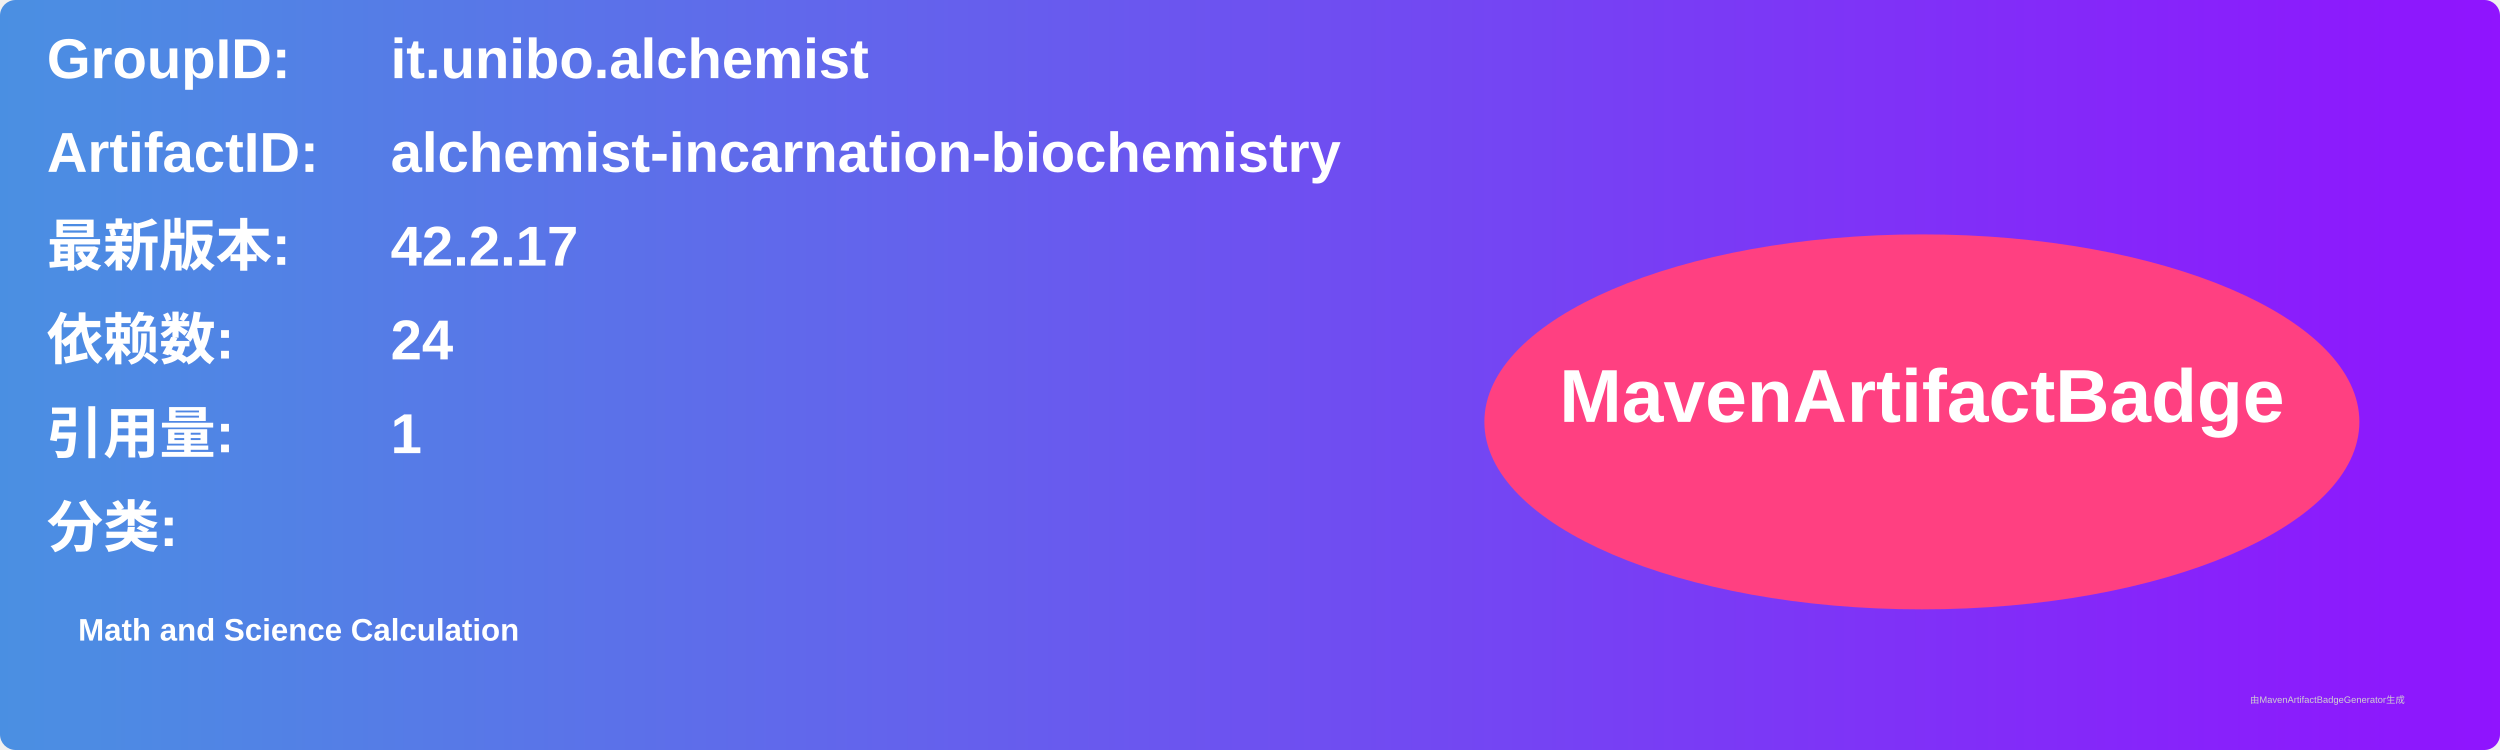
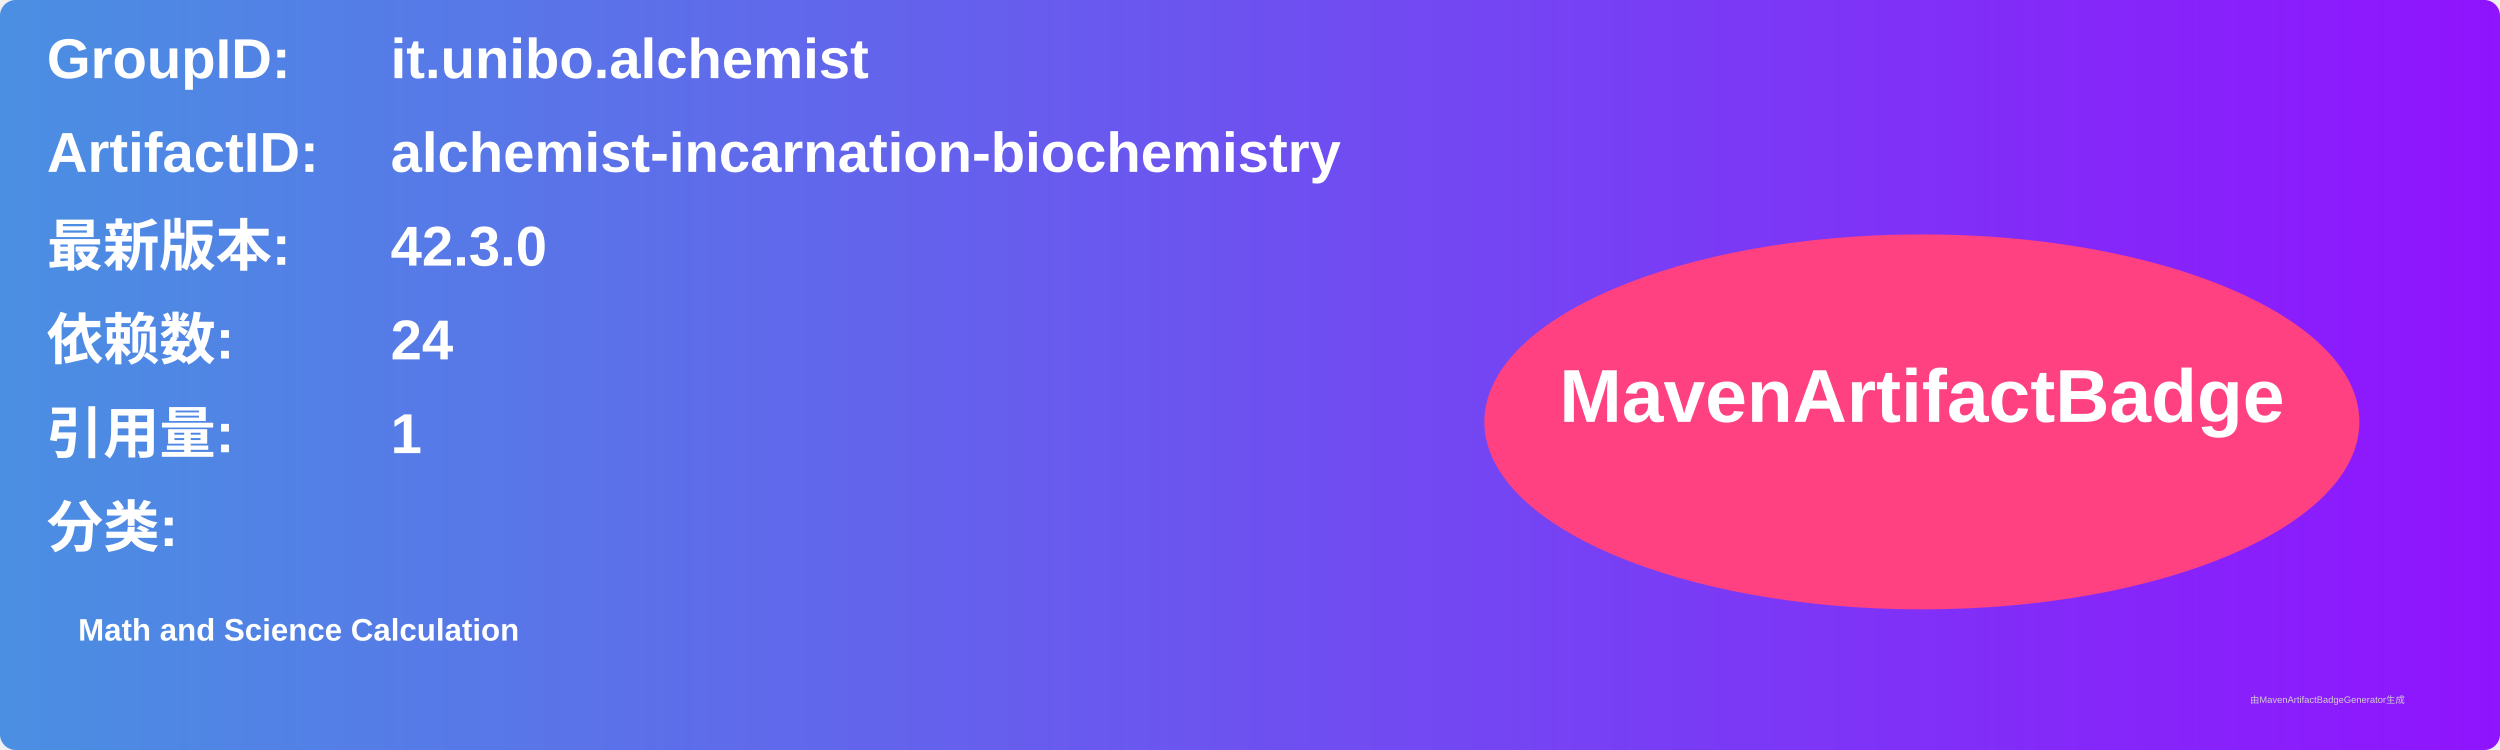
<svg xmlns="http://www.w3.org/2000/svg" width="800" height="240" viewBox="0 0 800 240">
  <linearGradient id="grad" x1="0%" y1="0%" x2="100%" y2="0%">
    <stop offset="0%" stop-color="#4a90e2" />
    <stop offset="100%" stop-color="#9013fe" />
  </linearGradient>
  <rect width="100%" height="100%" rx="5" ry="5" fill="url(#grad)" />
  <g transform="translate(15, 15)">
    <text x="0" y="10" font-family="Arial" font-size="18" fill="white" font-weight="bold" width="260">GroupID:</text>
    <text x="110" y="10" font-family="Arial" font-size="18" fill="white" font-weight="bold" width="460">it.unibo.alchemist</text>
    <text x="0" y="40" font-family="Arial" font-size="18" fill="white" font-weight="bold" width="260">ArtifactID:</text>
    <text x="110" y="40" font-family="Arial" font-size="18" fill="white" font-weight="bold" width="460">alchemist-incarnation-biochemistry</text>
    <text x="0" y="70" font-family="Arial" font-size="18" fill="white" font-weight="bold">最新版本:</text>
    <text x="110" y="70" font-family="Arial" font-size="18" fill="white" font-weight="bold">
-       <tspan font-weight="bold">42.2.17</tspan>
+       <tspan font-weight="bold">42.3.0</tspan>
    </text>
    <text x="0" y="100" font-family="Arial" font-size="18" fill="white" font-weight="bold">依赖数: </text>
    <text x="110" y="100" font-family="Arial" font-size="18" fill="white">
      <tspan font-weight="bold">24</tspan>
    </text>
    <text x="0" y="130" font-family="Arial" font-size="18" fill="white" font-weight="bold">引用量: </text>
    <text x="110" y="130" font-family="Arial" font-size="18" fill="white">
      <tspan font-weight="bold">1</tspan>
    </text>
    <text x="0" y="160" font-family="Arial" font-size="18" fill="white" font-weight="bold">分类:</text>
    <text x="10" y="190" font-family="Arial" font-size="10" fill="white">
      <tspan font-weight="bold">Math and Science Calculation</tspan>
    </text>
    <ellipse cx="600" cy="120" rx="140" ry="60" fill="#ff4081" />
    <text x="600" y="120" text-anchor="middle" font-family="Arial" font-size="24" fill="white" font-weight="bold">MavenArtifactBadge</text>
  </g>
  <text x="720" y="225" font-family="Arial" font-size="3" fill="#d0d0d0">由MavenArtifactBadgeGenerator生成</text>
</svg>
